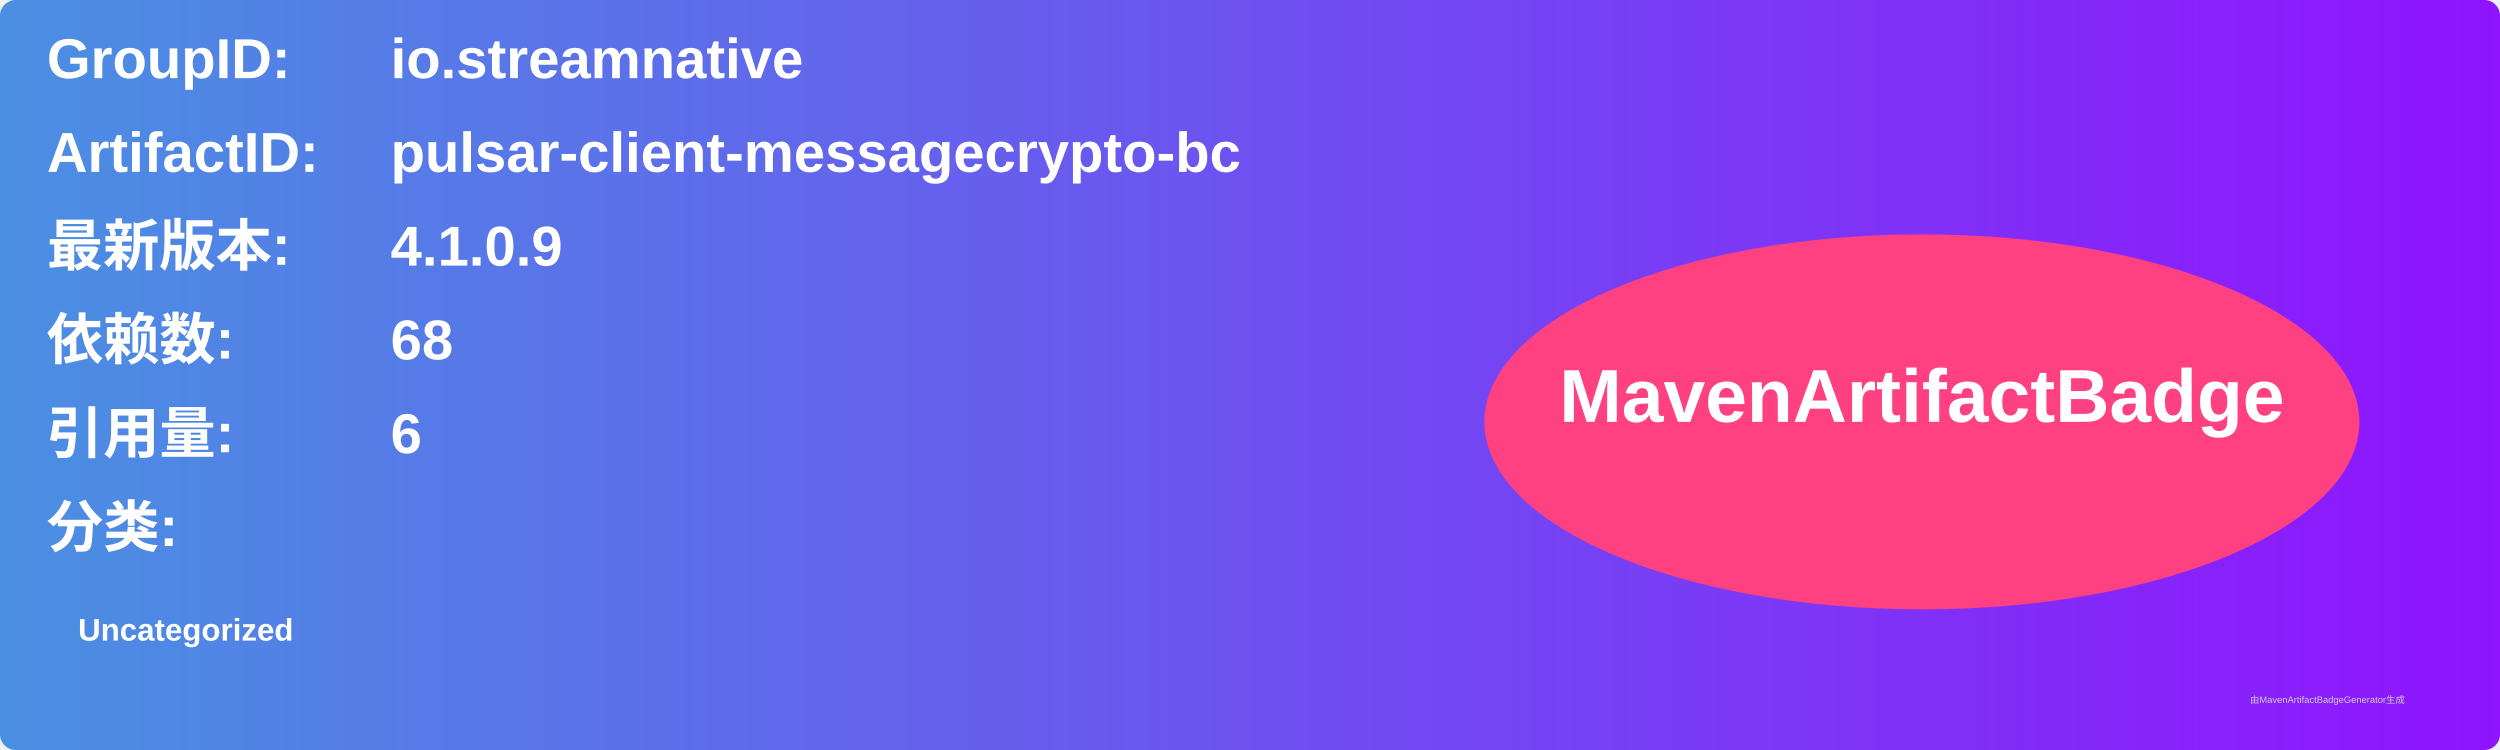
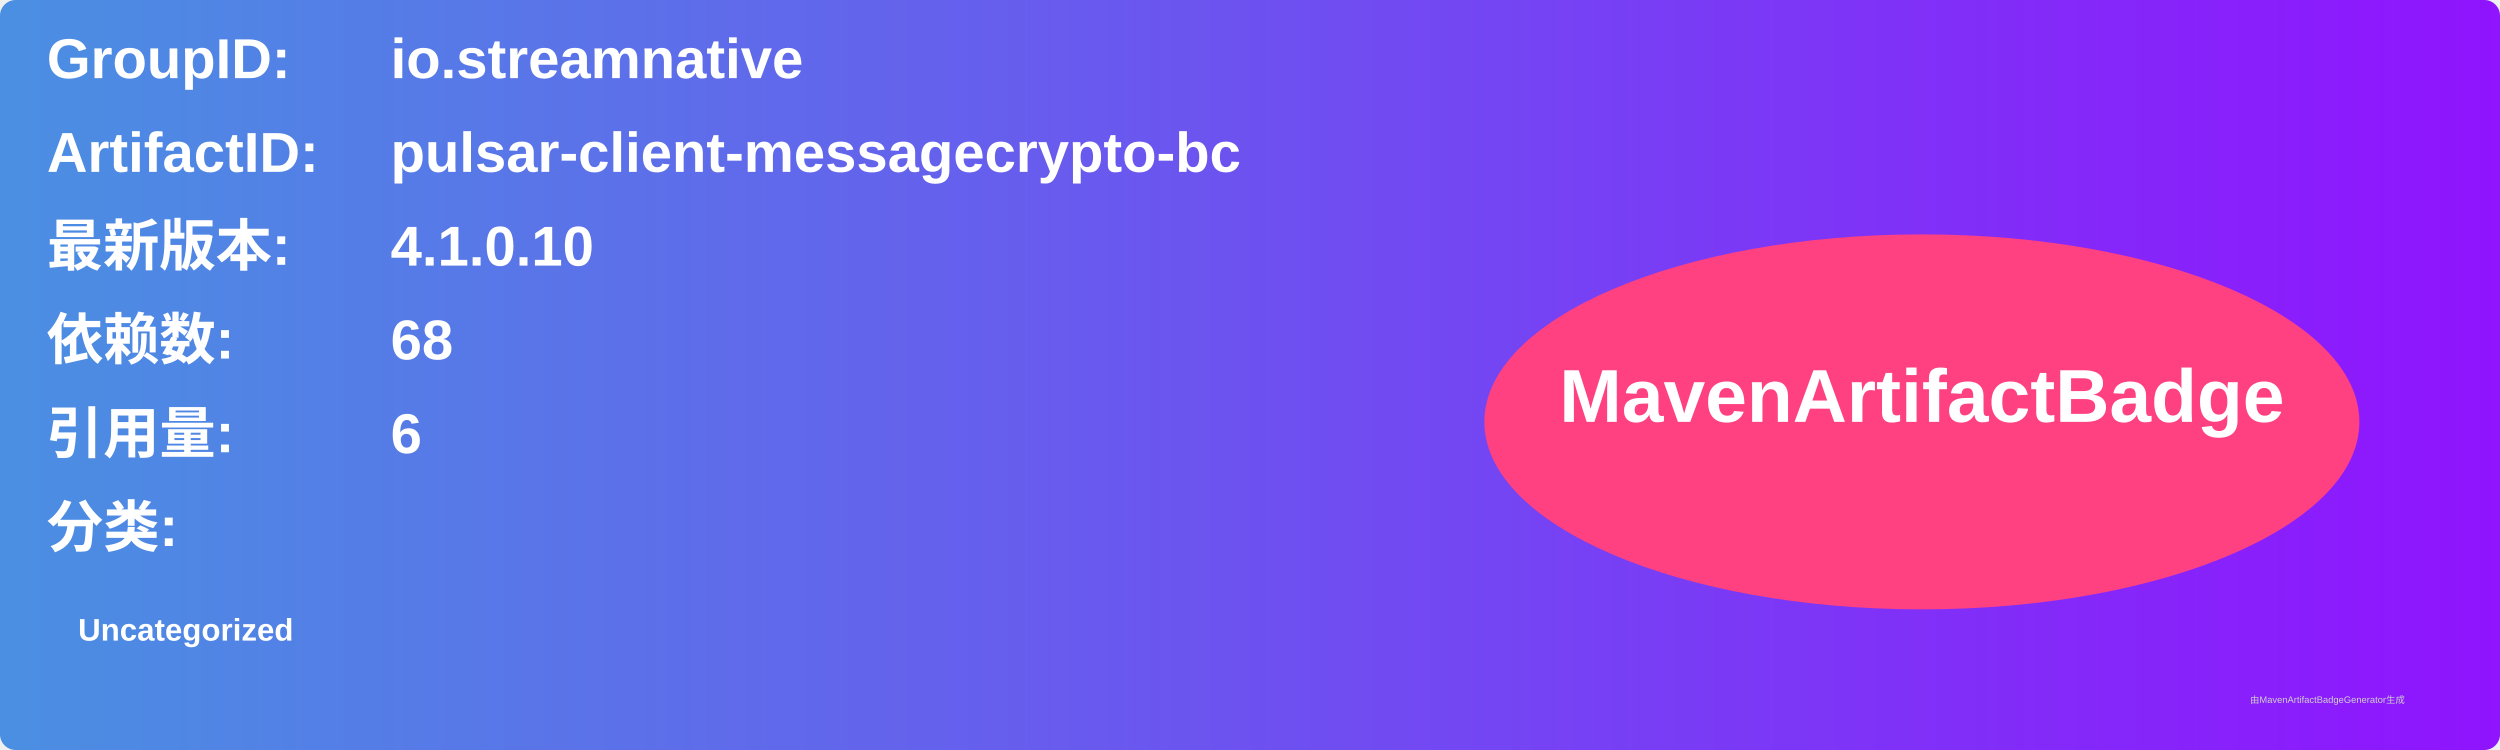
<svg xmlns="http://www.w3.org/2000/svg" width="800" height="240" viewBox="0 0 800 240">
  <linearGradient id="grad" x1="0%" y1="0%" x2="100%" y2="0%">
    <stop offset="0%" stop-color="#4a90e2" />
    <stop offset="100%" stop-color="#9013fe" />
  </linearGradient>
  <rect width="100%" height="100%" rx="5" ry="5" fill="url(#grad)" />
  <g transform="translate(15, 15)">
    <text x="0" y="10" font-family="Arial" font-size="18" fill="white" font-weight="bold" width="260">GroupID:</text>
    <text x="110" y="10" font-family="Arial" font-size="18" fill="white" font-weight="bold" width="460">io.streamnative</text>
    <text x="0" y="40" font-family="Arial" font-size="18" fill="white" font-weight="bold" width="260">ArtifactID:</text>
    <text x="110" y="40" font-family="Arial" font-size="18" fill="white" font-weight="bold" width="460">pulsar-client-messagecrypto-bc</text>
    <text x="0" y="70" font-family="Arial" font-size="18" fill="white" font-weight="bold">最新版本:</text>
    <text x="110" y="70" font-family="Arial" font-size="18" fill="white" font-weight="bold">
-       <tspan font-weight="bold">4.1.0.9</tspan>
+       <tspan font-weight="bold">4.1.0.10</tspan>
    </text>
    <text x="0" y="100" font-family="Arial" font-size="18" fill="white" font-weight="bold">依赖数: </text>
    <text x="110" y="100" font-family="Arial" font-size="18" fill="white">
      <tspan font-weight="bold">68</tspan>
    </text>
    <text x="0" y="130" font-family="Arial" font-size="18" fill="white" font-weight="bold">引用量: </text>
    <text x="110" y="130" font-family="Arial" font-size="18" fill="white">
      <tspan font-weight="bold">6</tspan>
    </text>
    <text x="0" y="160" font-family="Arial" font-size="18" fill="white" font-weight="bold">分类:</text>
    <text x="10" y="190" font-family="Arial" font-size="10" fill="white">
      <tspan font-weight="bold">Uncategorized</tspan>
    </text>
    <ellipse cx="600" cy="120" rx="140" ry="60" fill="#ff4081" />
    <text x="600" y="120" text-anchor="middle" font-family="Arial" font-size="24" fill="white" font-weight="bold">MavenArtifactBadge</text>
  </g>
  <text x="720" y="225" font-family="Arial" font-size="3" fill="#d0d0d0">由MavenArtifactBadgeGenerator生成</text>
</svg>
